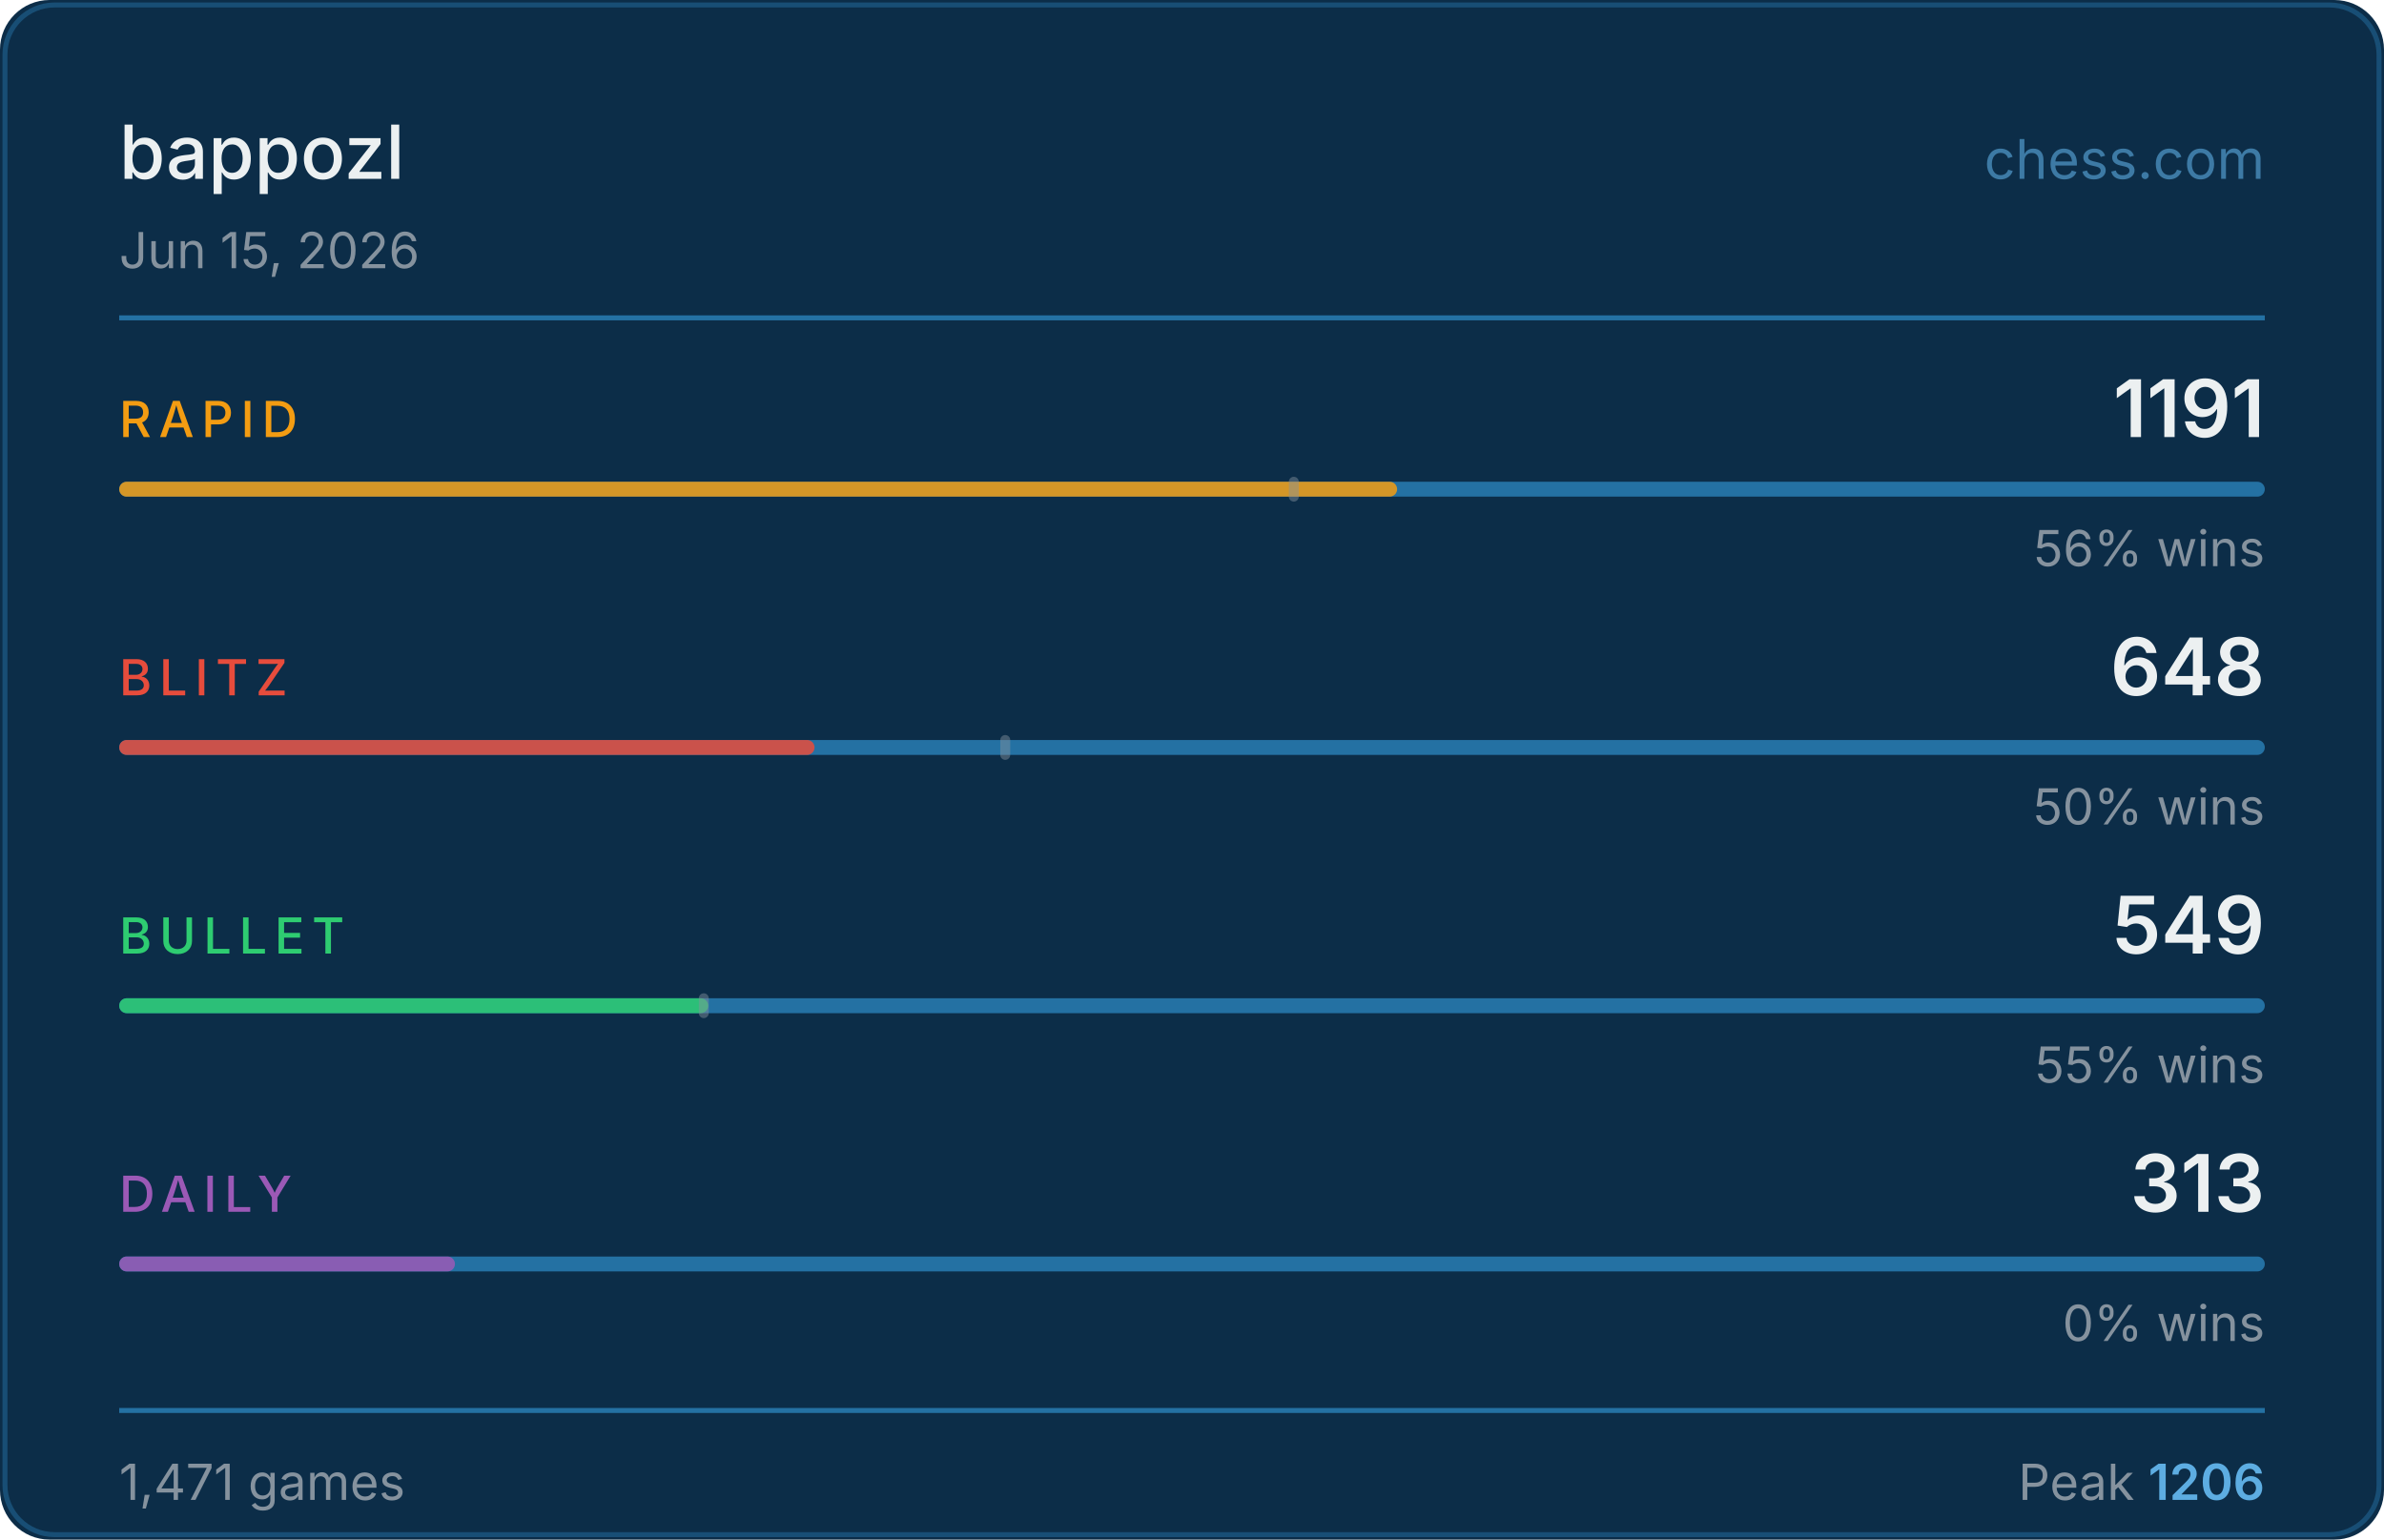
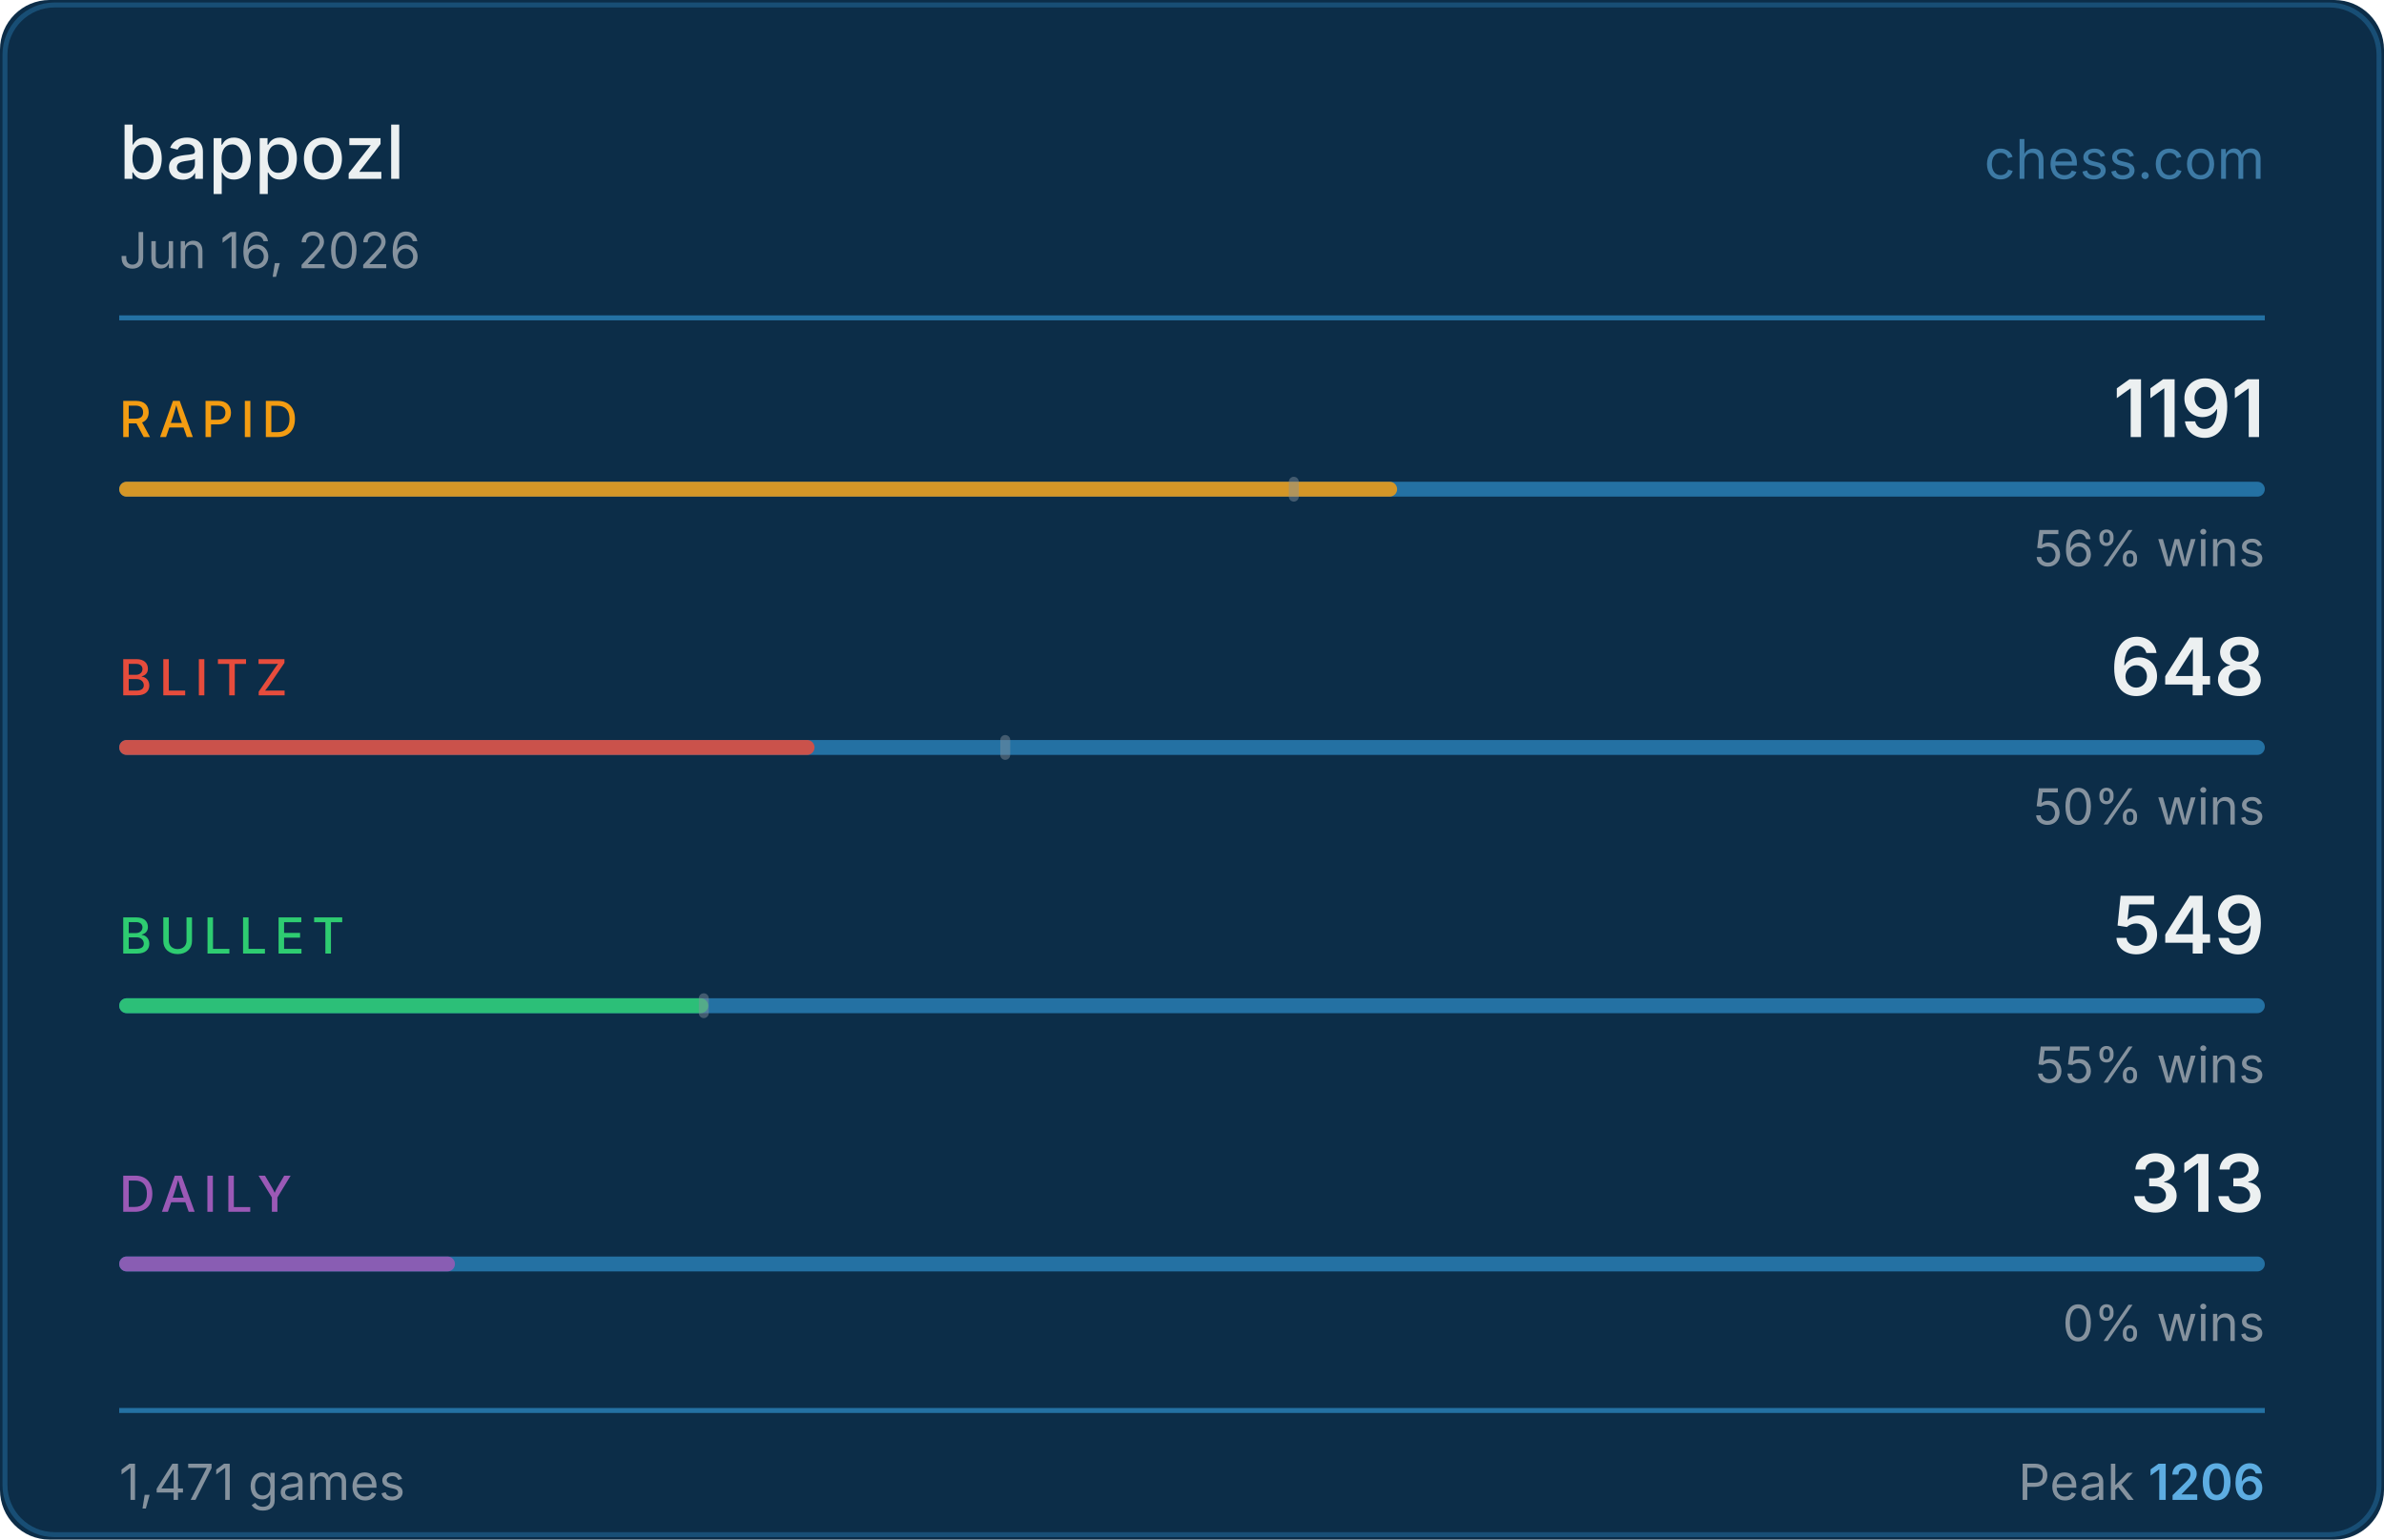
<svg xmlns="http://www.w3.org/2000/svg" width="480" height="310" viewBox="0 0 480 310">
  <rect width="480" height="310" fill="#0c2d48" rx="10" />
  <rect x="1" y="1" width="478" height="308" fill="none" stroke="#2471a3" rx="10" stroke-opacity="0.5" />
  <text x="24" y="36" fill="#ecf0f1" font-size="15" font-weight="500" font-family="-apple-system,BlinkMacSystemFont,'Segoe UI',sans-serif">bappozl</text>
  <text x="456" y="36" fill="#5dade2" font-size="11" font-family="-apple-system,BlinkMacSystemFont,'Segoe UI',sans-serif" text-anchor="end" opacity="0.6">chess.com</text>
-   <text x="24" y="54" fill="#85929e" font-size="10" font-family="-apple-system,BlinkMacSystemFont,'Segoe UI',sans-serif">Jun 15, 2026</text>
+   <text x="24" y="54" fill="#85929e" font-size="10" font-family="-apple-system,BlinkMacSystemFont,'Segoe UI',sans-serif">Jun 16, 2026</text>
  <line x1="24" y1="64" x2="456" y2="64" stroke="#2471a3" stroke-width="1" />
  <text x="24" y="88" fill="#f39c12" font-size="10" font-weight="500" font-family="-apple-system,BlinkMacSystemFont,'Segoe UI',sans-serif" letter-spacing="1.5">RAPID</text>
  <text x="456" y="88" fill="#ecf0f1" font-size="16" font-weight="600" font-family="-apple-system,BlinkMacSystemFont,'Segoe UI',sans-serif" text-anchor="end">1191</text>
  <rect x="24" y="97" width="432" height="3" rx="1.5" fill="#2471a3" />
  <rect x="24" y="97" width="257.3" height="3" rx="1.5" fill="#f39c12" opacity="0.85" />
  <rect x="259.5" y="96" width="2" height="5" rx="1" fill="#85929e" opacity="0.45" />
  <text x="456" y="114" fill="#85929e" font-size="10" font-family="-apple-system,BlinkMacSystemFont,'Segoe UI',sans-serif" text-anchor="end">56% wins</text>
  <text x="24" y="140" fill="#e74c3c" font-size="10" font-weight="500" font-family="-apple-system,BlinkMacSystemFont,'Segoe UI',sans-serif" letter-spacing="1.5">BLITZ</text>
  <text x="456" y="140" fill="#ecf0f1" font-size="16" font-weight="600" font-family="-apple-system,BlinkMacSystemFont,'Segoe UI',sans-serif" text-anchor="end">648</text>
  <rect x="24" y="149" width="432" height="3" rx="1.5" fill="#2471a3" />
  <rect x="24" y="149" width="140.0" height="3" rx="1.5" fill="#e74c3c" opacity="0.85" />
  <rect x="201.4" y="148" width="2" height="5" rx="1" fill="#85929e" opacity="0.45" />
  <text x="456" y="166" fill="#85929e" font-size="10" font-family="-apple-system,BlinkMacSystemFont,'Segoe UI',sans-serif" text-anchor="end">50% wins</text>
  <text x="24" y="192" fill="#2ecc71" font-size="10" font-weight="500" font-family="-apple-system,BlinkMacSystemFont,'Segoe UI',sans-serif" letter-spacing="1.5">BULLET</text>
  <text x="456" y="192" fill="#ecf0f1" font-size="16" font-weight="600" font-family="-apple-system,BlinkMacSystemFont,'Segoe UI',sans-serif" text-anchor="end">549</text>
  <rect x="24" y="201" width="432" height="3" rx="1.5" fill="#2471a3" />
  <rect x="24" y="201" width="118.6" height="3" rx="1.5" fill="#2ecc71" opacity="0.85" />
  <rect x="140.7" y="200" width="2" height="5" rx="1" fill="#85929e" opacity="0.45" />
  <text x="456" y="218" fill="#85929e" font-size="10" font-family="-apple-system,BlinkMacSystemFont,'Segoe UI',sans-serif" text-anchor="end">55% wins</text>
  <text x="24" y="244" fill="#9b59b6" font-size="10" font-weight="500" font-family="-apple-system,BlinkMacSystemFont,'Segoe UI',sans-serif" letter-spacing="1.5">DAILY</text>
  <text x="456" y="244" fill="#ecf0f1" font-size="16" font-weight="600" font-family="-apple-system,BlinkMacSystemFont,'Segoe UI',sans-serif" text-anchor="end">313</text>
  <rect x="24" y="253" width="432" height="3" rx="1.5" fill="#2471a3" />
  <rect x="24" y="253" width="67.6" height="3" rx="1.5" fill="#9b59b6" opacity="0.85" />
  <text x="456" y="270" fill="#85929e" font-size="10" font-family="-apple-system,BlinkMacSystemFont,'Segoe UI',sans-serif" text-anchor="end">0% wins</text>
  <line x1="24" y1="284" x2="456" y2="284" stroke="#2471a3" stroke-width="1" />
  <text x="24" y="302" fill="#85929e" font-size="10" font-family="-apple-system,BlinkMacSystemFont,'Segoe UI',sans-serif">1,471 games</text>
  <text x="456" y="302" fill="#85929e" font-size="10" font-family="-apple-system,BlinkMacSystemFont,'Segoe UI',sans-serif" text-anchor="end">Peak <tspan fill="#5dade2" font-weight="600">1206</tspan>
  </text>
</svg>
